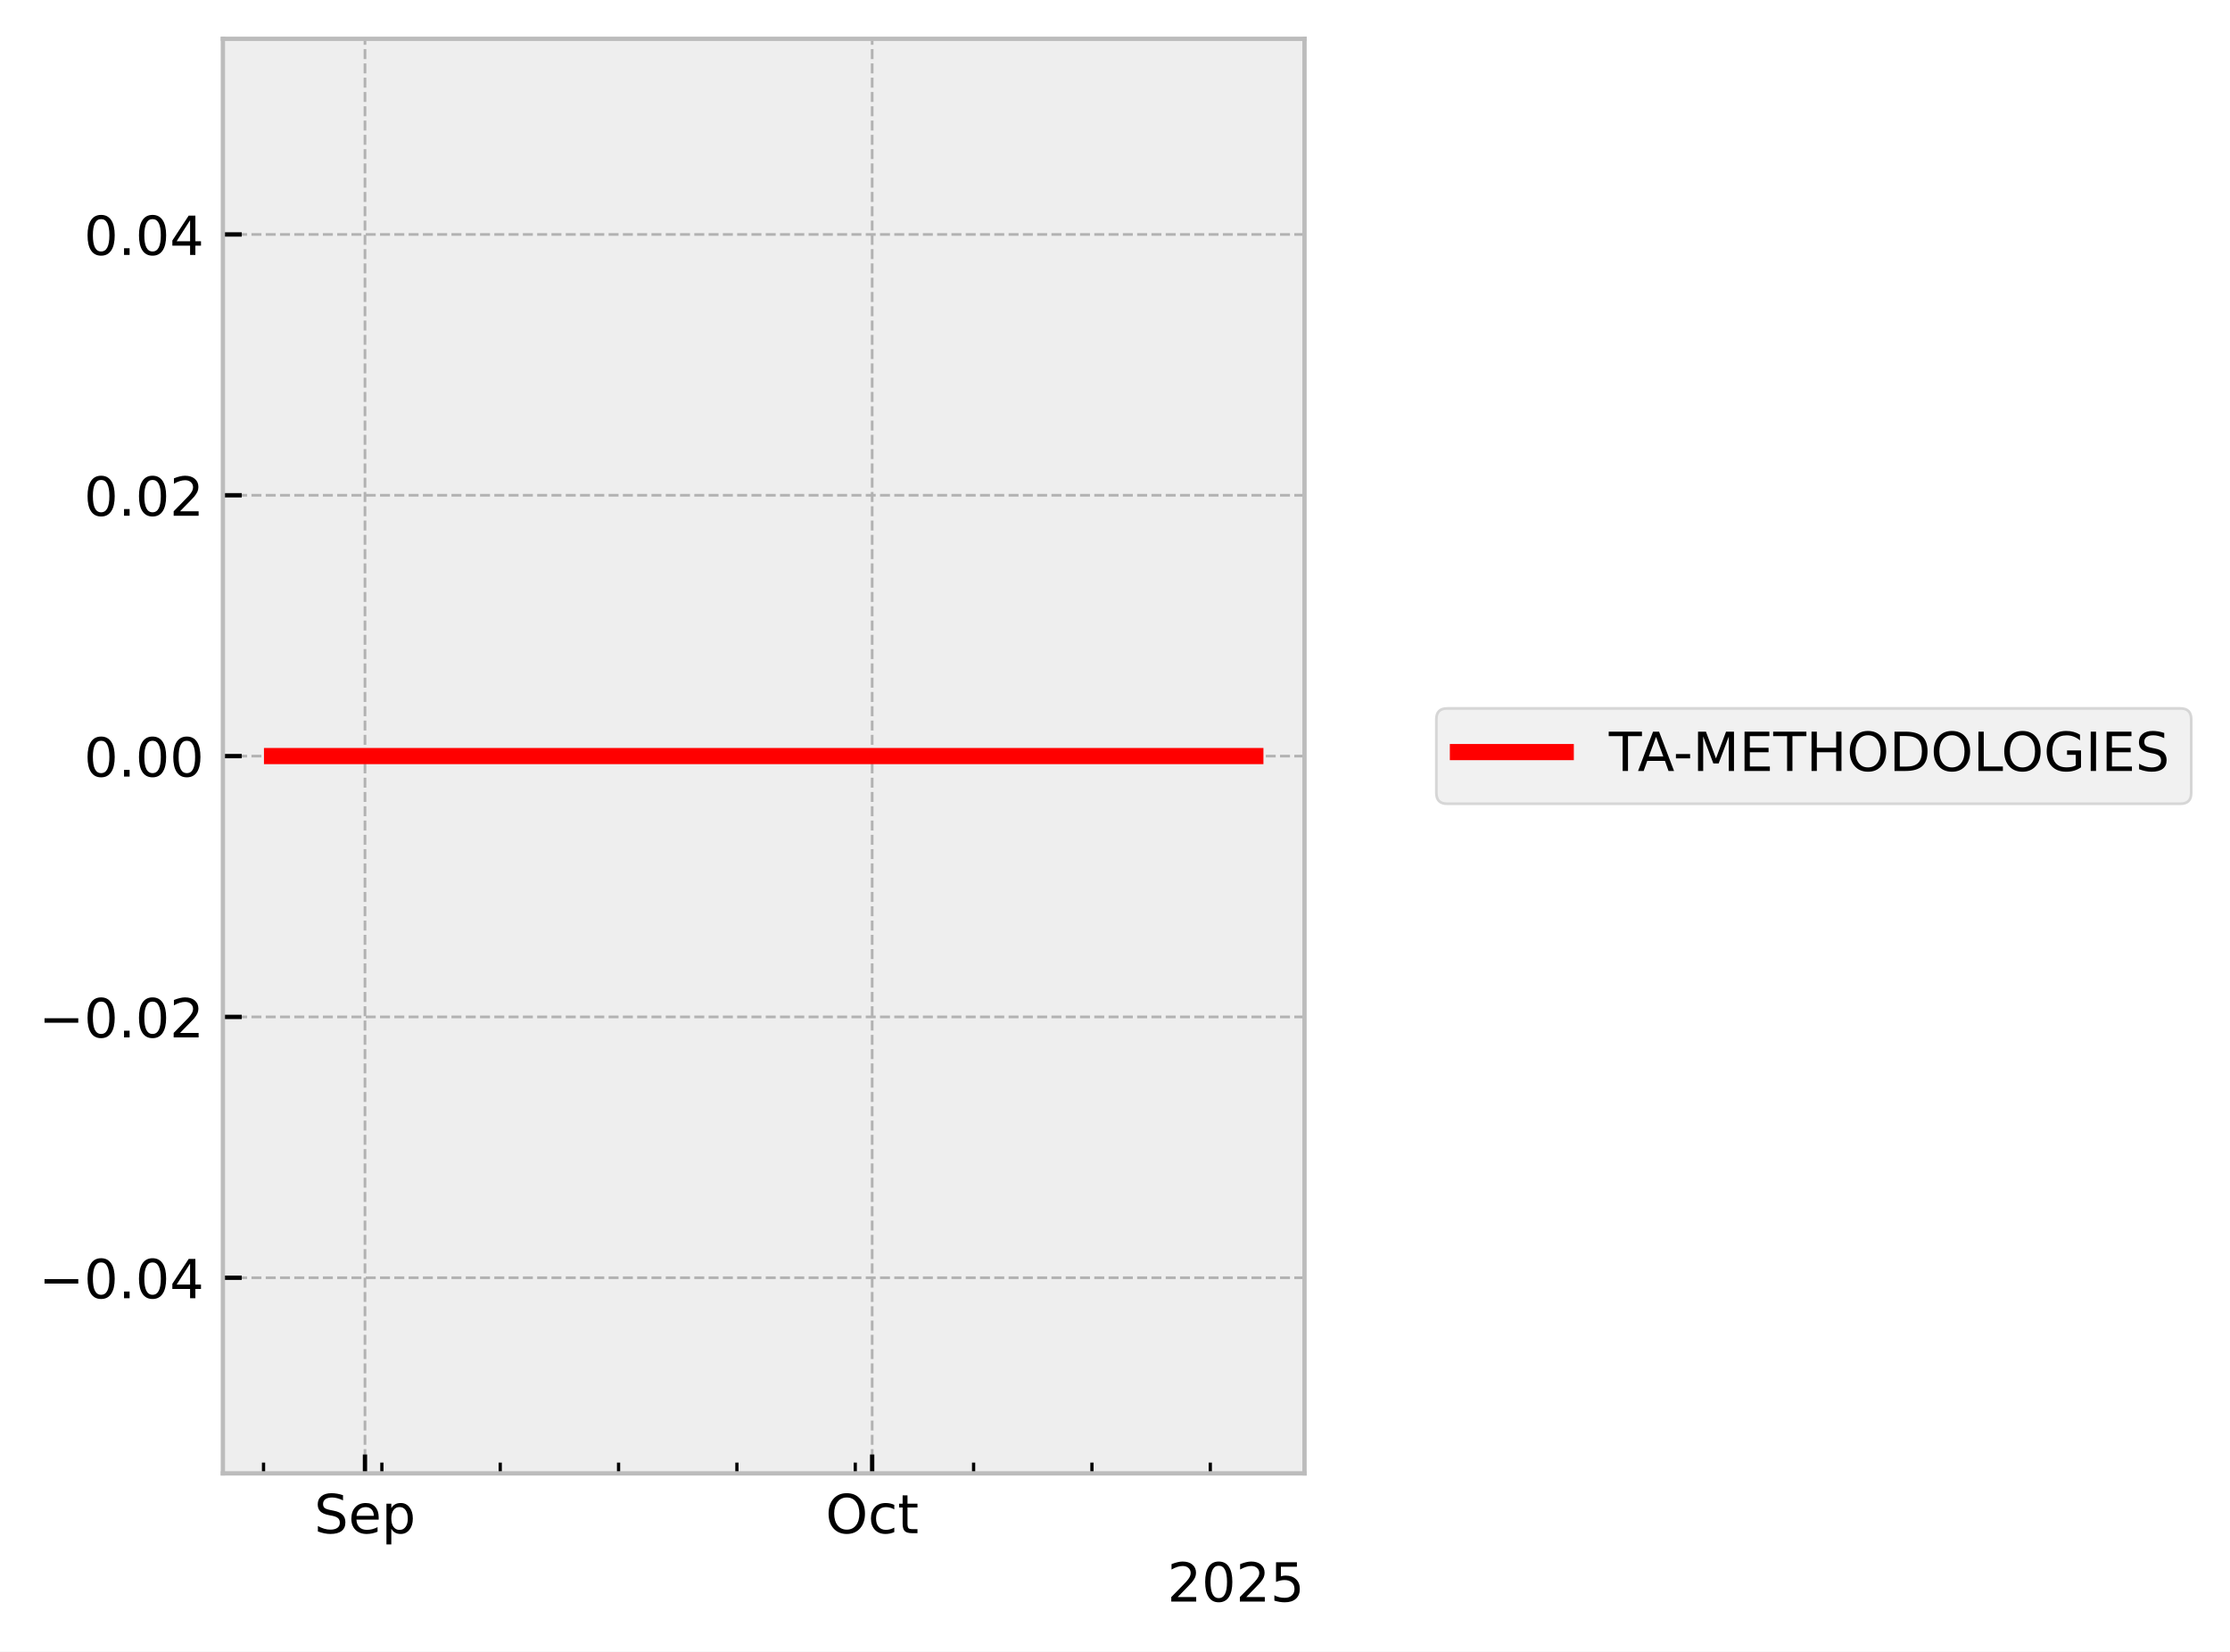
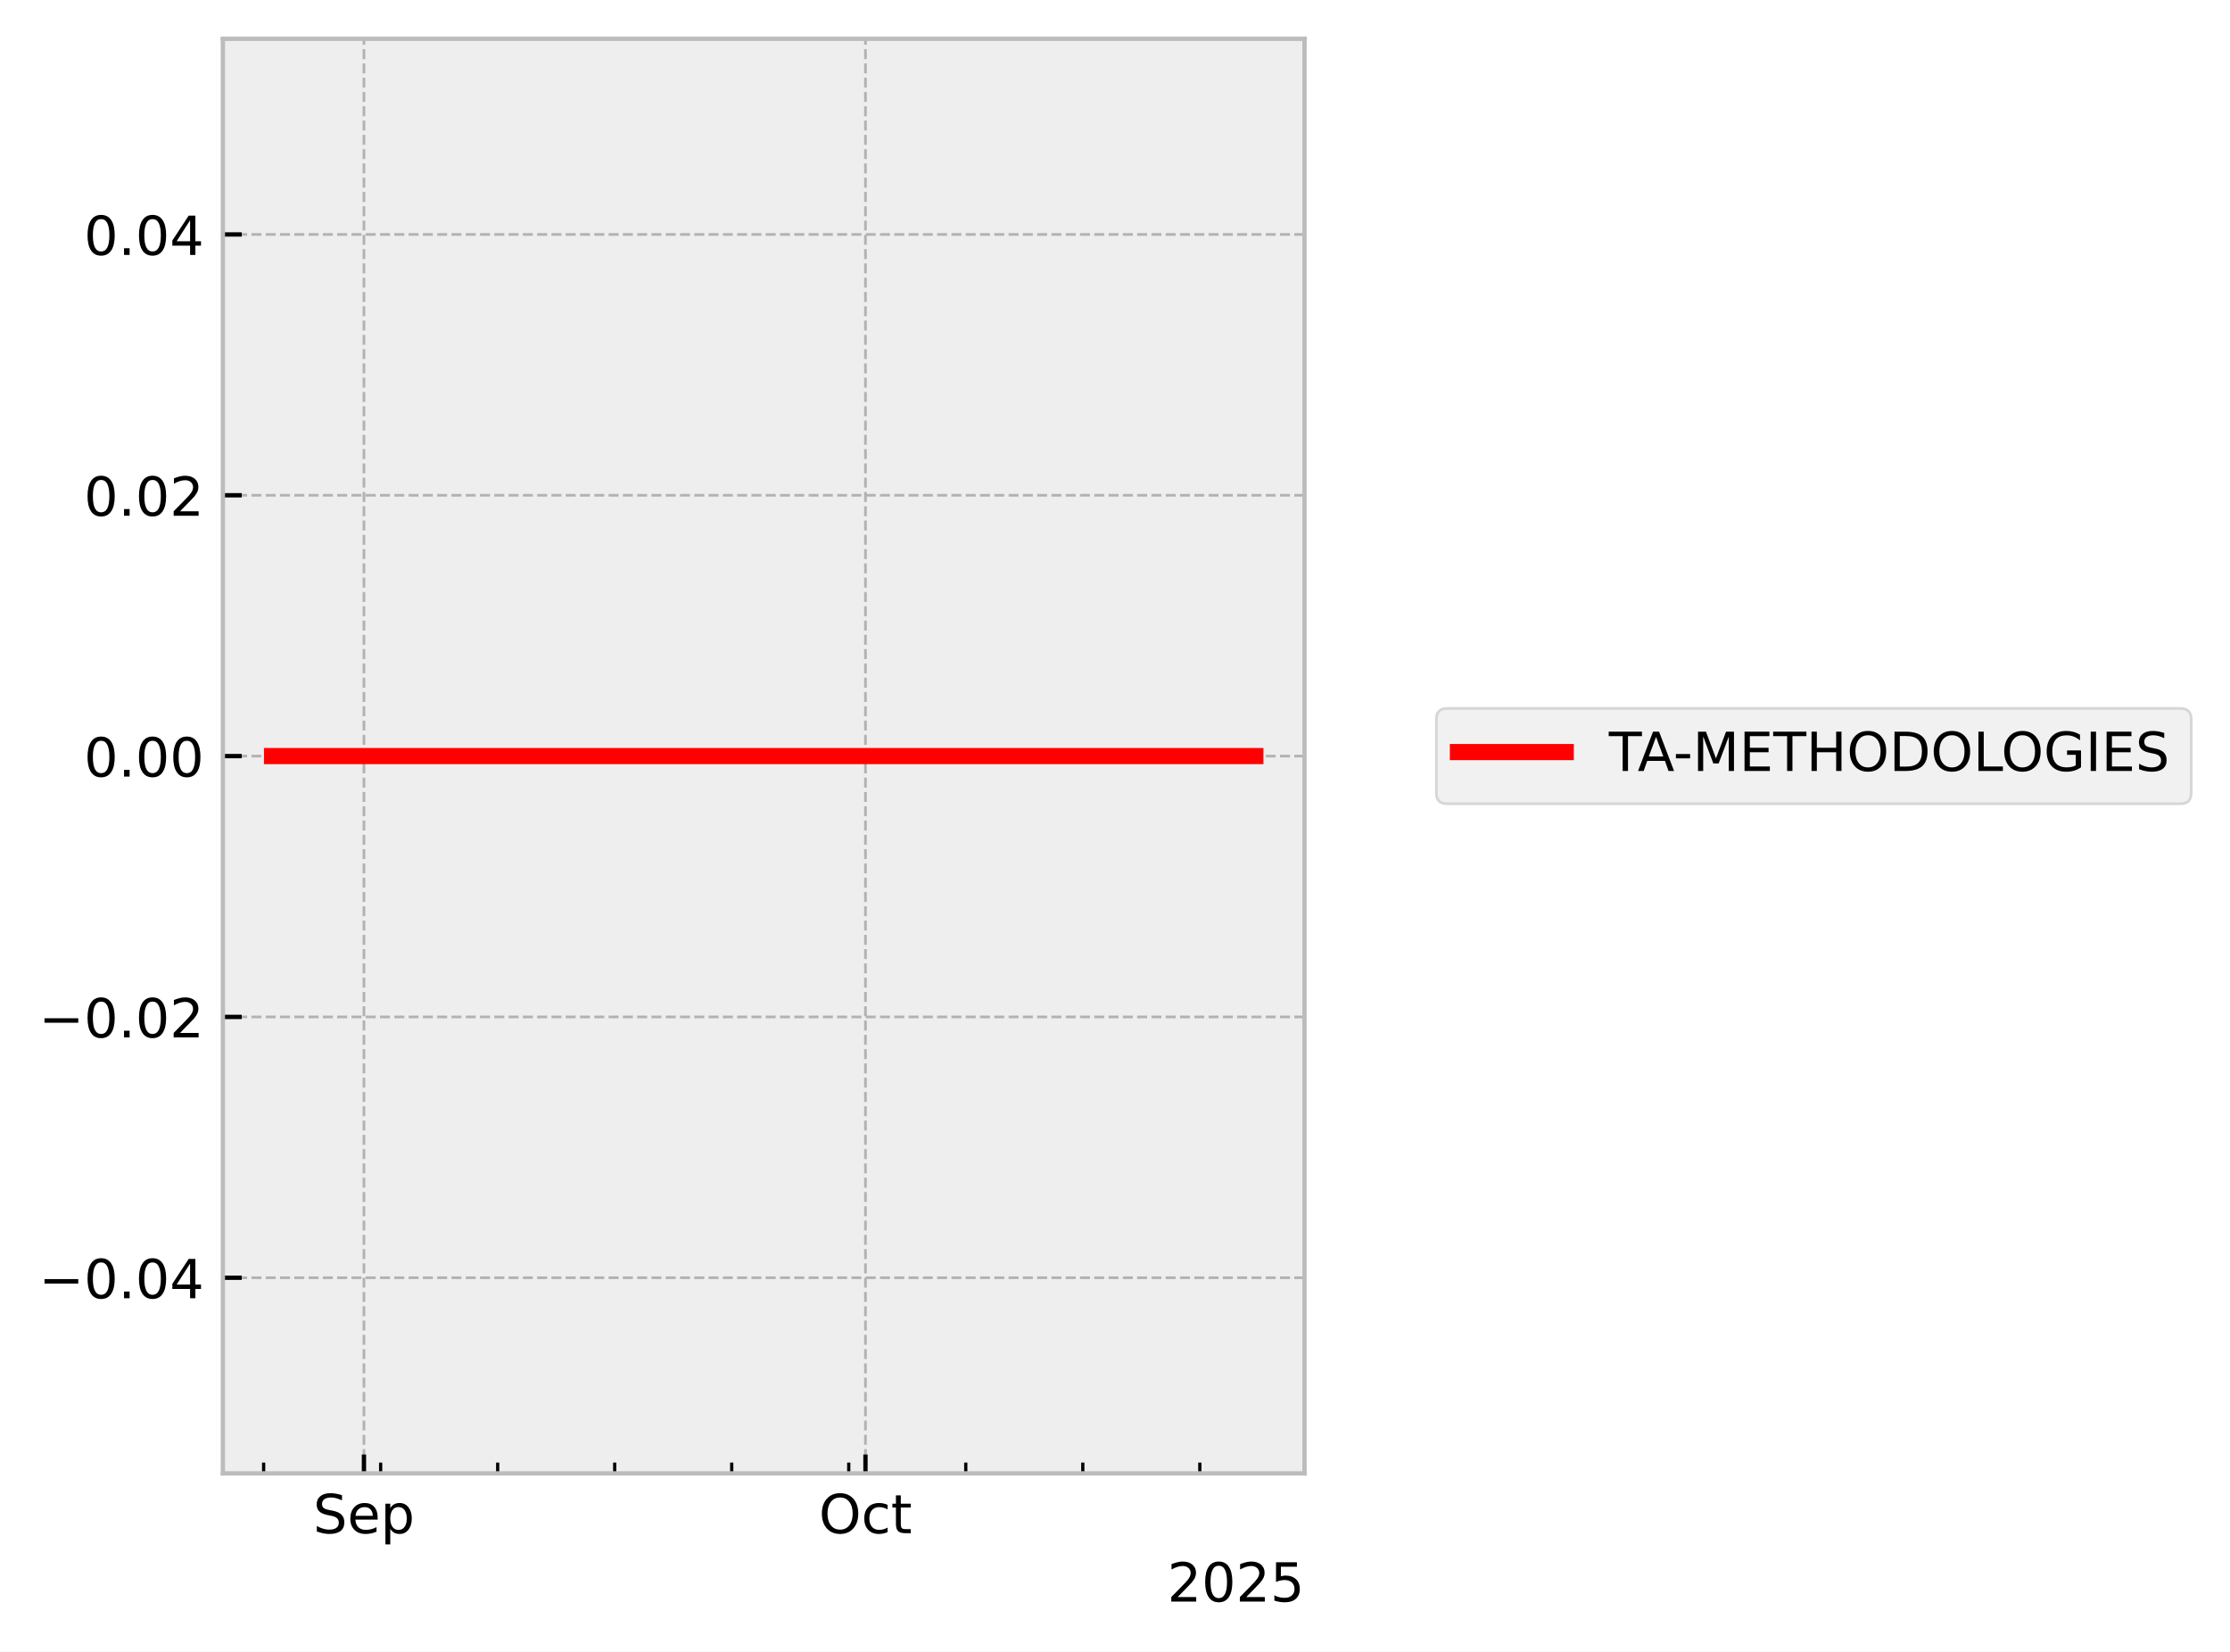
<svg xmlns="http://www.w3.org/2000/svg" xmlns:xlink="http://www.w3.org/1999/xlink" width="413.672pt" height="306.368pt" viewBox="0 0 413.672 306.368" version="1.1">
  <defs>
    <style type="text/css">*{stroke-linejoin: round; stroke-linecap: butt}</style>
  </defs>
  <g id="figure_1">
    <g id="patch_1">
      <path d="M 0 306.368  L 413.672 306.368  L 413.672 0  L 0 0  z " style="fill: #ffffff" />
    </g>
    <g id="axes_1">
      <g id="patch_2">
        <path d="M 41.345 273.312  L 241.991 273.312  L 241.991 7.2  L 41.345 7.2  z " style="fill: #eeeeee" />
      </g>
      <g id="matplotlib.axis_1">
        <g id="xtick_1">
          <g id="line2d_1">
-             <path d="M 67.704 273.312  L 67.704 7.2  " clip-path="url(#p2b8853227f)" style="fill: none; stroke-dasharray: 1.85,0.8; stroke-dashoffset: 0; stroke: #b2b2b2; stroke-width: 0.5" />
+             <path d="M 67.512 273.312  L 67.512 7.2  " clip-path="url(#p474a8133ac)" style="fill: none; stroke-dasharray: 1.85,0.8; stroke-dashoffset: 0; stroke: #b2b2b2; stroke-width: 0.5" />
          </g>
          <g id="line2d_2">
            <defs>
-               <path id="m69a11d3319" d="M 0 0  L 0 -3.5  " style="stroke: #000000; stroke-width: 0.8" />
-             </defs>
-             <g>
-               <use xlink:href="#m69a11d3319" x="67.704" y="273.312" style="stroke: #000000; stroke-width: 0.8" />
+               <path id="mbd7c61ebd7" d="M 0 0  L 0 -3.5  " style="stroke: #000000; stroke-width: 0.8" />
+             </defs>
+             <g>
+               <use xlink:href="#mbd7c61ebd7" x="67.512" y="273.312" style="stroke: #000000; stroke-width: 0.8" />
            </g>
          </g>
          <g id="text_1">
-             <g transform="translate(58.27899 284.4104) scale(0.1 -0.1)">
+             <g transform="translate(58.08667 284.4104) scale(0.1 -0.1)">
              <defs>
                <path id="DejaVuSans-53" d="M 3425 4513  L 3425 3897  Q 3066 4069 2747 4153  Q 2428 4238 2131 4238  Q 1616 4238 1336 4038  Q 1056 3838 1056 3469  Q 1056 3159 1242 3001  Q 1428 2844 1947 2747  L 2328 2669  Q 3034 2534 3370 2195  Q 3706 1856 3706 1288  Q 3706 609 3251 259  Q 2797 -91 1919 -91  Q 1588 -91 1214 -16  Q 841 59 441 206  L 441 856  Q 825 641 1194 531  Q 1563 422 1919 422  Q 2459 422 2753 634  Q 3047 847 3047 1241  Q 3047 1584 2836 1778  Q 2625 1972 2144 2069  L 1759 2144  Q 1053 2284 737 2584  Q 422 2884 422 3419  Q 422 4038 858 4394  Q 1294 4750 2059 4750  Q 2388 4750 2728 4690  Q 3069 4631 3425 4513  z " transform="scale(0.015625)" />
                <path id="DejaVuSans-65" d="M 3597 1894  L 3597 1613  L 953 1613  Q 991 1019 1311 708  Q 1631 397 2203 397  Q 2534 397 2845 478  Q 3156 559 3463 722  L 3463 178  Q 3153 47 2828 -22  Q 2503 -91 2169 -91  Q 1331 -91 842 396  Q 353 884 353 1716  Q 353 2575 817 3079  Q 1281 3584 2069 3584  Q 2775 3584 3186 3129  Q 3597 2675 3597 1894  z M 3022 2063  Q 3016 2534 2758 2815  Q 2500 3097 2075 3097  Q 1594 3097 1305 2825  Q 1016 2553 972 2059  L 3022 2063  z " transform="scale(0.015625)" />
                <path id="DejaVuSans-70" d="M 1159 525  L 1159 -1331  L 581 -1331  L 581 3500  L 1159 3500  L 1159 2969  Q 1341 3281 1617 3432  Q 1894 3584 2278 3584  Q 2916 3584 3314 3078  Q 3713 2572 3713 1747  Q 3713 922 3314 415  Q 2916 -91 2278 -91  Q 1894 -91 1617 61  Q 1341 213 1159 525  z M 3116 1747  Q 3116 2381 2855 2742  Q 2594 3103 2138 3103  Q 1681 3103 1420 2742  Q 1159 2381 1159 1747  Q 1159 1113 1420 752  Q 1681 391 2138 391  Q 2594 391 2855 752  Q 3116 1113 3116 1747  z " transform="scale(0.015625)" />
              </defs>
              <use xlink:href="#DejaVuSans-53" />
              <use xlink:href="#DejaVuSans-65" transform="translate(63.47656 0)" />
              <use xlink:href="#DejaVuSans-70" transform="translate(125 0)" />
            </g>
          </g>
        </g>
        <g id="xtick_2">
          <g id="line2d_3">
-             <path d="M 161.789 273.312  L 161.789 7.2  " clip-path="url(#p2b8853227f)" style="fill: none; stroke-dasharray: 1.85,0.8; stroke-dashoffset: 0; stroke: #b2b2b2; stroke-width: 0.5" />
+             <path d="M 160.547 273.312  L 160.547 7.2  " clip-path="url(#p474a8133ac)" style="fill: none; stroke-dasharray: 1.85,0.8; stroke-dashoffset: 0; stroke: #b2b2b2; stroke-width: 0.5" />
          </g>
          <g id="line2d_4">
            <g>
-               <use xlink:href="#m69a11d3319" x="161.789" y="273.312" style="stroke: #000000; stroke-width: 0.8" />
+               <use xlink:href="#mbd7c61ebd7" x="160.547" y="273.312" style="stroke: #000000; stroke-width: 0.8" />
            </g>
          </g>
          <g id="text_2">
-             <g transform="translate(153.1434 284.4104) scale(0.1 -0.1)">
+             <g transform="translate(151.9014 284.4104) scale(0.1 -0.1)">
              <defs>
                <path id="DejaVuSans-4f" d="M 2522 4238  Q 1834 4238 1429 3725  Q 1025 3213 1025 2328  Q 1025 1447 1429 934  Q 1834 422 2522 422  Q 3209 422 3611 934  Q 4013 1447 4013 2328  Q 4013 3213 3611 3725  Q 3209 4238 2522 4238  z M 2522 4750  Q 3503 4750 4090 4092  Q 4678 3434 4678 2328  Q 4678 1225 4090 567  Q 3503 -91 2522 -91  Q 1538 -91 948 565  Q 359 1222 359 2328  Q 359 3434 948 4092  Q 1538 4750 2522 4750  z " transform="scale(0.015625)" />
                <path id="DejaVuSans-63" d="M 3122 3366  L 3122 2828  Q 2878 2963 2633 3030  Q 2388 3097 2138 3097  Q 1578 3097 1268 2742  Q 959 2388 959 1747  Q 959 1106 1268 751  Q 1578 397 2138 397  Q 2388 397 2633 464  Q 2878 531 3122 666  L 3122 134  Q 2881 22 2623 -34  Q 2366 -91 2075 -91  Q 1284 -91 818 406  Q 353 903 353 1747  Q 353 2603 823 3093  Q 1294 3584 2113 3584  Q 2378 3584 2631 3529  Q 2884 3475 3122 3366  z " transform="scale(0.015625)" />
                <path id="DejaVuSans-74" d="M 1172 4494  L 1172 3500  L 2356 3500  L 2356 3053  L 1172 3053  L 1172 1153  Q 1172 725 1289 603  Q 1406 481 1766 481  L 2356 481  L 2356 0  L 1766 0  Q 1100 0 847 248  Q 594 497 594 1153  L 594 3053  L 172 3053  L 172 3500  L 594 3500  L 594 4494  L 1172 4494  z " transform="scale(0.015625)" />
              </defs>
              <use xlink:href="#DejaVuSans-4f" />
              <use xlink:href="#DejaVuSans-63" transform="translate(78.71094 0)" />
              <use xlink:href="#DejaVuSans-74" transform="translate(133.6914 0)" />
            </g>
          </g>
        </g>
        <g id="xtick_3">
          <g id="line2d_5">
            <defs>
-               <path id="m3cf33b2afd" d="M 0 0  L 0 -2  " style="stroke: #000000; stroke-width: 0.6" />
-             </defs>
-             <g>
-               <use xlink:href="#m3cf33b2afd" x="48.887" y="273.312" style="stroke: #000000; stroke-width: 0.6" />
+               <path id="m6a06909f04" d="M 0 0  L 0 -2  " style="stroke: #000000; stroke-width: 0.6" />
+             </defs>
+             <g>
+               <use xlink:href="#m6a06909f04" x="48.905" y="273.312" style="stroke: #000000; stroke-width: 0.6" />
            </g>
          </g>
        </g>
        <g id="xtick_4">
          <g id="line2d_6">
            <g>
-               <use xlink:href="#m3cf33b2afd" x="70.84" y="273.312" style="stroke: #000000; stroke-width: 0.6" />
+               <use xlink:href="#m6a06909f04" x="70.613" y="273.312" style="stroke: #000000; stroke-width: 0.6" />
            </g>
          </g>
        </g>
        <g id="xtick_5">
          <g id="line2d_7">
            <g>
-               <use xlink:href="#m3cf33b2afd" x="92.793" y="273.312" style="stroke: #000000; stroke-width: 0.6" />
+               <use xlink:href="#m6a06909f04" x="92.321" y="273.312" style="stroke: #000000; stroke-width: 0.6" />
            </g>
          </g>
        </g>
        <g id="xtick_6">
          <g id="line2d_8">
            <g>
-               <use xlink:href="#m3cf33b2afd" x="114.746" y="273.312" style="stroke: #000000; stroke-width: 0.6" />
+               <use xlink:href="#m6a06909f04" x="114.029" y="273.312" style="stroke: #000000; stroke-width: 0.6" />
            </g>
          </g>
        </g>
        <g id="xtick_7">
          <g id="line2d_9">
            <g>
-               <use xlink:href="#m3cf33b2afd" x="136.699" y="273.312" style="stroke: #000000; stroke-width: 0.6" />
+               <use xlink:href="#m6a06909f04" x="135.737" y="273.312" style="stroke: #000000; stroke-width: 0.6" />
            </g>
          </g>
        </g>
        <g id="xtick_8">
          <g id="line2d_10">
            <g>
-               <use xlink:href="#m3cf33b2afd" x="158.653" y="273.312" style="stroke: #000000; stroke-width: 0.6" />
+               <use xlink:href="#m6a06909f04" x="157.446" y="273.312" style="stroke: #000000; stroke-width: 0.6" />
            </g>
          </g>
        </g>
        <g id="xtick_9">
          <g id="line2d_11">
            <g>
-               <use xlink:href="#m3cf33b2afd" x="180.606" y="273.312" style="stroke: #000000; stroke-width: 0.6" />
+               <use xlink:href="#m6a06909f04" x="179.154" y="273.312" style="stroke: #000000; stroke-width: 0.6" />
            </g>
          </g>
        </g>
        <g id="xtick_10">
          <g id="line2d_12">
            <g>
-               <use xlink:href="#m3cf33b2afd" x="202.559" y="273.312" style="stroke: #000000; stroke-width: 0.6" />
+               <use xlink:href="#m6a06909f04" x="200.862" y="273.312" style="stroke: #000000; stroke-width: 0.6" />
            </g>
          </g>
        </g>
        <g id="xtick_11">
          <g id="line2d_13">
            <g>
-               <use xlink:href="#m3cf33b2afd" x="224.512" y="273.312" style="stroke: #000000; stroke-width: 0.6" />
+               <use xlink:href="#m6a06909f04" x="222.57" y="273.312" style="stroke: #000000; stroke-width: 0.6" />
            </g>
          </g>
        </g>
        <g id="text_3">
          <g transform="translate(216.5412 297.0886) scale(0.1 -0.1)">
            <defs>
              <path id="DejaVuSans-32" d="M 1228 531  L 3431 531  L 3431 0  L 469 0  L 469 531  Q 828 903 1448 1529  Q 2069 2156 2228 2338  Q 2531 2678 2651 2914  Q 2772 3150 2772 3378  Q 2772 3750 2511 3984  Q 2250 4219 1831 4219  Q 1534 4219 1204 4116  Q 875 4013 500 3803  L 500 4441  Q 881 4594 1212 4672  Q 1544 4750 1819 4750  Q 2544 4750 2975 4387  Q 3406 4025 3406 3419  Q 3406 3131 3298 2873  Q 3191 2616 2906 2266  Q 2828 2175 2409 1742  Q 1991 1309 1228 531  z " transform="scale(0.015625)" />
              <path id="DejaVuSans-30" d="M 2034 4250  Q 1547 4250 1301 3770  Q 1056 3291 1056 2328  Q 1056 1369 1301 889  Q 1547 409 2034 409  Q 2525 409 2770 889  Q 3016 1369 3016 2328  Q 3016 3291 2770 3770  Q 2525 4250 2034 4250  z M 2034 4750  Q 2819 4750 3233 4129  Q 3647 3509 3647 2328  Q 3647 1150 3233 529  Q 2819 -91 2034 -91  Q 1250 -91 836 529  Q 422 1150 422 2328  Q 422 3509 836 4129  Q 1250 4750 2034 4750  z " transform="scale(0.015625)" />
              <path id="DejaVuSans-35" d="M 691 4666  L 3169 4666  L 3169 4134  L 1269 4134  L 1269 2991  Q 1406 3038 1543 3061  Q 1681 3084 1819 3084  Q 2600 3084 3056 2656  Q 3513 2228 3513 1497  Q 3513 744 3044 326  Q 2575 -91 1722 -91  Q 1428 -91 1123 -41  Q 819 9 494 109  L 494 744  Q 775 591 1075 516  Q 1375 441 1709 441  Q 2250 441 2565 725  Q 2881 1009 2881 1497  Q 2881 1984 2565 2268  Q 2250 2553 1709 2553  Q 1456 2553 1204 2497  Q 953 2441 691 2322  L 691 4666  z " transform="scale(0.015625)" />
            </defs>
            <use xlink:href="#DejaVuSans-32" />
            <use xlink:href="#DejaVuSans-30" transform="translate(63.62305 0)" />
            <use xlink:href="#DejaVuSans-32" transform="translate(127.2461 0)" />
            <use xlink:href="#DejaVuSans-35" transform="translate(190.8691 0)" />
          </g>
        </g>
      </g>
      <g id="matplotlib.axis_2">
        <g id="ytick_1">
          <g id="line2d_14">
-             <path d="M 41.345 237.024  L 241.991 237.024  " clip-path="url(#p2b8853227f)" style="fill: none; stroke-dasharray: 1.85,0.8; stroke-dashoffset: 0; stroke: #b2b2b2; stroke-width: 0.5" />
+             <path d="M 41.345 237.024  L 241.991 237.024  " clip-path="url(#p474a8133ac)" style="fill: none; stroke-dasharray: 1.85,0.8; stroke-dashoffset: 0; stroke: #b2b2b2; stroke-width: 0.5" />
          </g>
          <g id="line2d_15">
            <defs>
-               <path id="me40b680f94" d="M 0 0  L 3.5 0  " style="stroke: #000000; stroke-width: 0.8" />
-             </defs>
-             <g>
-               <use xlink:href="#me40b680f94" x="41.345" y="237.024" style="stroke: #000000; stroke-width: 0.8" />
+               <path id="ma57509e53e" d="M 0 0  L 3.5 0  " style="stroke: #000000; stroke-width: 0.8" />
+             </defs>
+             <g>
+               <use xlink:href="#ma57509e53e" x="41.345" y="237.024" style="stroke: #000000; stroke-width: 0.8" />
            </g>
          </g>
          <g id="text_4">
            <g transform="translate(7.2 240.8232) scale(0.1 -0.1)">
              <defs>
                <path id="DejaVuSans-2212" d="M 678 2272  L 4684 2272  L 4684 1741  L 678 1741  L 678 2272  z " transform="scale(0.015625)" />
                <path id="DejaVuSans-2e" d="M 684 794  L 1344 794  L 1344 0  L 684 0  L 684 794  z " transform="scale(0.015625)" />
                <path id="DejaVuSans-34" d="M 2419 4116  L 825 1625  L 2419 1625  L 2419 4116  z M 2253 4666  L 3047 4666  L 3047 1625  L 3713 1625  L 3713 1100  L 3047 1100  L 3047 0  L 2419 0  L 2419 1100  L 313 1100  L 313 1709  L 2253 4666  z " transform="scale(0.015625)" />
              </defs>
              <use xlink:href="#DejaVuSans-2212" />
              <use xlink:href="#DejaVuSans-30" transform="translate(83.78906 0)" />
              <use xlink:href="#DejaVuSans-2e" transform="translate(147.4121 0)" />
              <use xlink:href="#DejaVuSans-30" transform="translate(179.1992 0)" />
              <use xlink:href="#DejaVuSans-34" transform="translate(242.8223 0)" />
            </g>
          </g>
        </g>
        <g id="ytick_2">
          <g id="line2d_16">
-             <path d="M 41.345 188.64  L 241.991 188.64  " clip-path="url(#p2b8853227f)" style="fill: none; stroke-dasharray: 1.85,0.8; stroke-dashoffset: 0; stroke: #b2b2b2; stroke-width: 0.5" />
+             <path d="M 41.345 188.64  L 241.991 188.64  " clip-path="url(#p474a8133ac)" style="fill: none; stroke-dasharray: 1.85,0.8; stroke-dashoffset: 0; stroke: #b2b2b2; stroke-width: 0.5" />
          </g>
          <g id="line2d_17">
            <g>
-               <use xlink:href="#me40b680f94" x="41.345" y="188.64" style="stroke: #000000; stroke-width: 0.8" />
+               <use xlink:href="#ma57509e53e" x="41.345" y="188.64" style="stroke: #000000; stroke-width: 0.8" />
            </g>
          </g>
          <g id="text_5">
            <g transform="translate(7.2 192.4392) scale(0.1 -0.1)">
              <use xlink:href="#DejaVuSans-2212" />
              <use xlink:href="#DejaVuSans-30" transform="translate(83.78906 0)" />
              <use xlink:href="#DejaVuSans-2e" transform="translate(147.4121 0)" />
              <use xlink:href="#DejaVuSans-30" transform="translate(179.1992 0)" />
              <use xlink:href="#DejaVuSans-32" transform="translate(242.8223 0)" />
            </g>
          </g>
        </g>
        <g id="ytick_3">
          <g id="line2d_18">
-             <path d="M 41.345 140.256  L 241.991 140.256  " clip-path="url(#p2b8853227f)" style="fill: none; stroke-dasharray: 1.85,0.8; stroke-dashoffset: 0; stroke: #b2b2b2; stroke-width: 0.5" />
+             <path d="M 41.345 140.256  L 241.991 140.256  " clip-path="url(#p474a8133ac)" style="fill: none; stroke-dasharray: 1.85,0.8; stroke-dashoffset: 0; stroke: #b2b2b2; stroke-width: 0.5" />
          </g>
          <g id="line2d_19">
            <g>
-               <use xlink:href="#me40b680f94" x="41.345" y="140.256" style="stroke: #000000; stroke-width: 0.8" />
+               <use xlink:href="#ma57509e53e" x="41.345" y="140.256" style="stroke: #000000; stroke-width: 0.8" />
            </g>
          </g>
          <g id="text_6">
            <g transform="translate(15.57969 144.0552) scale(0.1 -0.1)">
              <use xlink:href="#DejaVuSans-30" />
              <use xlink:href="#DejaVuSans-2e" transform="translate(63.62305 0)" />
              <use xlink:href="#DejaVuSans-30" transform="translate(95.41016 0)" />
              <use xlink:href="#DejaVuSans-30" transform="translate(159.0332 0)" />
            </g>
          </g>
        </g>
        <g id="ytick_4">
          <g id="line2d_20">
-             <path d="M 41.345 91.872  L 241.991 91.872  " clip-path="url(#p2b8853227f)" style="fill: none; stroke-dasharray: 1.85,0.8; stroke-dashoffset: 0; stroke: #b2b2b2; stroke-width: 0.5" />
+             <path d="M 41.345 91.872  L 241.991 91.872  " clip-path="url(#p474a8133ac)" style="fill: none; stroke-dasharray: 1.85,0.8; stroke-dashoffset: 0; stroke: #b2b2b2; stroke-width: 0.5" />
          </g>
          <g id="line2d_21">
            <g>
-               <use xlink:href="#me40b680f94" x="41.345" y="91.872" style="stroke: #000000; stroke-width: 0.8" />
+               <use xlink:href="#ma57509e53e" x="41.345" y="91.872" style="stroke: #000000; stroke-width: 0.8" />
            </g>
          </g>
          <g id="text_7">
            <g transform="translate(15.57969 95.67122) scale(0.1 -0.1)">
              <use xlink:href="#DejaVuSans-30" />
              <use xlink:href="#DejaVuSans-2e" transform="translate(63.62305 0)" />
              <use xlink:href="#DejaVuSans-30" transform="translate(95.41016 0)" />
              <use xlink:href="#DejaVuSans-32" transform="translate(159.0332 0)" />
            </g>
          </g>
        </g>
        <g id="ytick_5">
          <g id="line2d_22">
-             <path d="M 41.345 43.488  L 241.991 43.488  " clip-path="url(#p2b8853227f)" style="fill: none; stroke-dasharray: 1.85,0.8; stroke-dashoffset: 0; stroke: #b2b2b2; stroke-width: 0.5" />
+             <path d="M 41.345 43.488  L 241.991 43.488  " clip-path="url(#p474a8133ac)" style="fill: none; stroke-dasharray: 1.85,0.8; stroke-dashoffset: 0; stroke: #b2b2b2; stroke-width: 0.5" />
          </g>
          <g id="line2d_23">
            <g>
-               <use xlink:href="#me40b680f94" x="41.345" y="43.488" style="stroke: #000000; stroke-width: 0.8" />
+               <use xlink:href="#ma57509e53e" x="41.345" y="43.488" style="stroke: #000000; stroke-width: 0.8" />
            </g>
          </g>
          <g id="text_8">
            <g transform="translate(15.57969 47.28722) scale(0.1 -0.1)">
              <use xlink:href="#DejaVuSans-30" />
              <use xlink:href="#DejaVuSans-2e" transform="translate(63.62305 0)" />
              <use xlink:href="#DejaVuSans-30" transform="translate(95.41016 0)" />
              <use xlink:href="#DejaVuSans-34" transform="translate(159.0332 0)" />
            </g>
          </g>
        </g>
      </g>
      <g id="line2d_24">
-         <path d="M 50.466 140.256  L 50.932 140.256  L 53.393 140.256  L 53.773 140.256  L 53.898 140.256  L 54.168 140.256  L 57.446 140.256  L 60.358 140.256  L 232.871 140.256  " clip-path="url(#p2b8853227f)" style="fill: none; stroke: #ff0000; stroke-width: 3; stroke-linecap: square" />
+         <path d="M 50.466 140.256  L 50.926 140.256  L 53.361 140.256  L 53.736 140.256  L 53.86 140.256  L 54.127 140.256  L 57.368 140.256  L 60.248 140.256  L 232.871 140.256  " clip-path="url(#p474a8133ac)" style="fill: none; stroke: #ff0000; stroke-width: 3; stroke-linecap: square" />
      </g>
      <g id="patch_3">
        <path d="M 41.345 273.312  L 41.345 7.2  " style="fill: none; stroke: #bcbcbc; stroke-width: 0.8; stroke-linejoin: miter; stroke-linecap: square" />
      </g>
      <g id="patch_4">
        <path d="M 241.991 273.312  L 241.991 7.2  " style="fill: none; stroke: #bcbcbc; stroke-width: 0.8; stroke-linejoin: miter; stroke-linecap: square" />
      </g>
      <g id="patch_5">
        <path d="M 41.345 273.312  L 241.991 273.312  " style="fill: none; stroke: #bcbcbc; stroke-width: 0.8; stroke-linejoin: miter; stroke-linecap: square" />
      </g>
      <g id="patch_6">
        <path d="M 41.345 7.2  L 241.991 7.2  " style="fill: none; stroke: #bcbcbc; stroke-width: 0.8; stroke-linejoin: miter; stroke-linecap: square" />
      </g>
    </g>
    <g id="axes_2">
      <g id="legend_1">
        <g id="patch_7">
          <path d="M 268.45 149.095  L 404.472 149.095  Q 406.472 149.095 406.472 147.095  L 406.472 133.417  Q 406.472 131.417 404.472 131.417  L 268.45 131.417  Q 266.45 131.417 266.45 133.417  L 266.45 147.095  Q 266.45 149.095 268.45 149.095  z " style="fill: #eeeeee; opacity: 0.8; stroke: #cccccc; stroke-width: 0.5; stroke-linejoin: miter" />
        </g>
        <g id="line2d_25">
          <path d="M 270.45 139.515  L 280.45 139.515  L 290.45 139.515  " style="fill: none; stroke: #ff0000; stroke-width: 3; stroke-linecap: square" />
        </g>
        <g id="text_9">
          <g transform="translate(298.4501 143.0154) scale(0.1 -0.1)">
            <defs>
              <path id="DejaVuSans-54" d="M -19 4666  L 3928 4666  L 3928 4134  L 2272 4134  L 2272 0  L 1638 0  L 1638 4134  L -19 4134  L -19 4666  z " transform="scale(0.015625)" />
              <path id="DejaVuSans-41" d="M 2188 4044  L 1331 1722  L 3047 1722  L 2188 4044  z M 1831 4666  L 2547 4666  L 4325 0  L 3669 0  L 3244 1197  L 1141 1197  L 716 0  L 50 0  L 1831 4666  z " transform="scale(0.015625)" />
              <path id="DejaVuSans-2d" d="M 313 2009  L 1997 2009  L 1997 1497  L 313 1497  L 313 2009  z " transform="scale(0.015625)" />
              <path id="DejaVuSans-4d" d="M 628 4666  L 1569 4666  L 2759 1491  L 3956 4666  L 4897 4666  L 4897 0  L 4281 0  L 4281 4097  L 3078 897  L 2444 897  L 1241 4097  L 1241 0  L 628 0  L 628 4666  z " transform="scale(0.015625)" />
              <path id="DejaVuSans-45" d="M 628 4666  L 3578 4666  L 3578 4134  L 1259 4134  L 1259 2753  L 3481 2753  L 3481 2222  L 1259 2222  L 1259 531  L 3634 531  L 3634 0  L 628 0  L 628 4666  z " transform="scale(0.015625)" />
              <path id="DejaVuSans-48" d="M 628 4666  L 1259 4666  L 1259 2753  L 3553 2753  L 3553 4666  L 4184 4666  L 4184 0  L 3553 0  L 3553 2222  L 1259 2222  L 1259 0  L 628 0  L 628 4666  z " transform="scale(0.015625)" />
              <path id="DejaVuSans-44" d="M 1259 4147  L 1259 519  L 2022 519  Q 2988 519 3436 956  Q 3884 1394 3884 2338  Q 3884 3275 3436 3711  Q 2988 4147 2022 4147  L 1259 4147  z M 628 4666  L 1925 4666  Q 3281 4666 3915 4102  Q 4550 3538 4550 2338  Q 4550 1131 3912 565  Q 3275 0 1925 0  L 628 0  L 628 4666  z " transform="scale(0.015625)" />
              <path id="DejaVuSans-4c" d="M 628 4666  L 1259 4666  L 1259 531  L 3531 531  L 3531 0  L 628 0  L 628 4666  z " transform="scale(0.015625)" />
              <path id="DejaVuSans-47" d="M 3809 666  L 3809 1919  L 2778 1919  L 2778 2438  L 4434 2438  L 4434 434  Q 4069 175 3628 42  Q 3188 -91 2688 -91  Q 1594 -91 976 548  Q 359 1188 359 2328  Q 359 3472 976 4111  Q 1594 4750 2688 4750  Q 3144 4750 3555 4637  Q 3966 4525 4313 4306  L 4313 3634  Q 3963 3931 3569 4081  Q 3175 4231 2741 4231  Q 1884 4231 1454 3753  Q 1025 3275 1025 2328  Q 1025 1384 1454 906  Q 1884 428 2741 428  Q 3075 428 3337 486  Q 3600 544 3809 666  z " transform="scale(0.015625)" />
              <path id="DejaVuSans-49" d="M 628 4666  L 1259 4666  L 1259 0  L 628 0  L 628 4666  z " transform="scale(0.015625)" />
            </defs>
            <use xlink:href="#DejaVuSans-54" />
            <use xlink:href="#DejaVuSans-41" transform="translate(53.33398 0)" />
            <use xlink:href="#DejaVuSans-2d" transform="translate(119.4922 0)" />
            <use xlink:href="#DejaVuSans-4d" transform="translate(155.5762 0)" />
            <use xlink:href="#DejaVuSans-45" transform="translate(241.8555 0)" />
            <use xlink:href="#DejaVuSans-54" transform="translate(305.0391 0)" />
            <use xlink:href="#DejaVuSans-48" transform="translate(366.123 0)" />
            <use xlink:href="#DejaVuSans-4f" transform="translate(441.3184 0)" />
            <use xlink:href="#DejaVuSans-44" transform="translate(520.0293 0)" />
            <use xlink:href="#DejaVuSans-4f" transform="translate(597.0312 0)" />
            <use xlink:href="#DejaVuSans-4c" transform="translate(675.7422 0)" />
            <use xlink:href="#DejaVuSans-4f" transform="translate(727.8301 0)" />
            <use xlink:href="#DejaVuSans-47" transform="translate(806.541 0)" />
            <use xlink:href="#DejaVuSans-49" transform="translate(884.0312 0)" />
            <use xlink:href="#DejaVuSans-45" transform="translate(913.5234 0)" />
            <use xlink:href="#DejaVuSans-53" transform="translate(976.707 0)" />
          </g>
        </g>
      </g>
    </g>
  </g>
  <defs>
-     <clipPath id="p2b8853227f">
+     <clipPath id="p474a8133ac">
      <rect x="41.345" y="7.2" width="200.646" height="266.112" />
    </clipPath>
  </defs>
</svg>
